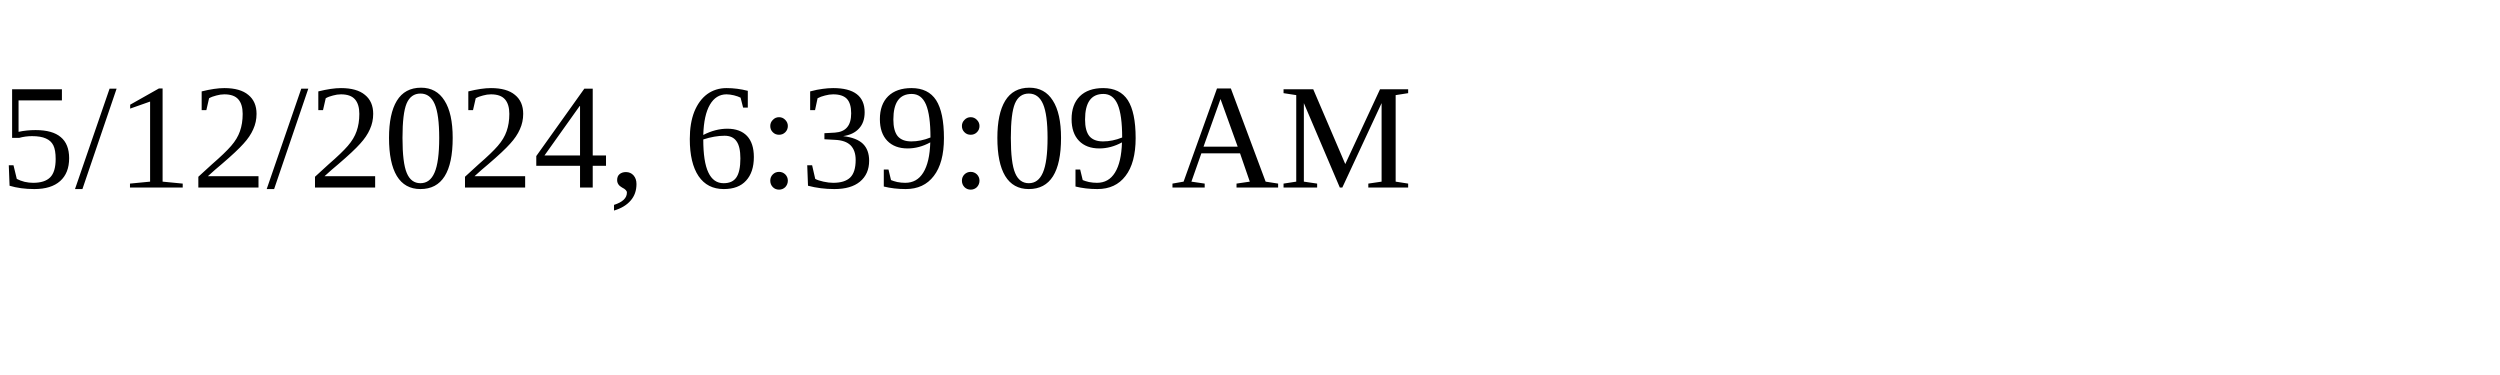
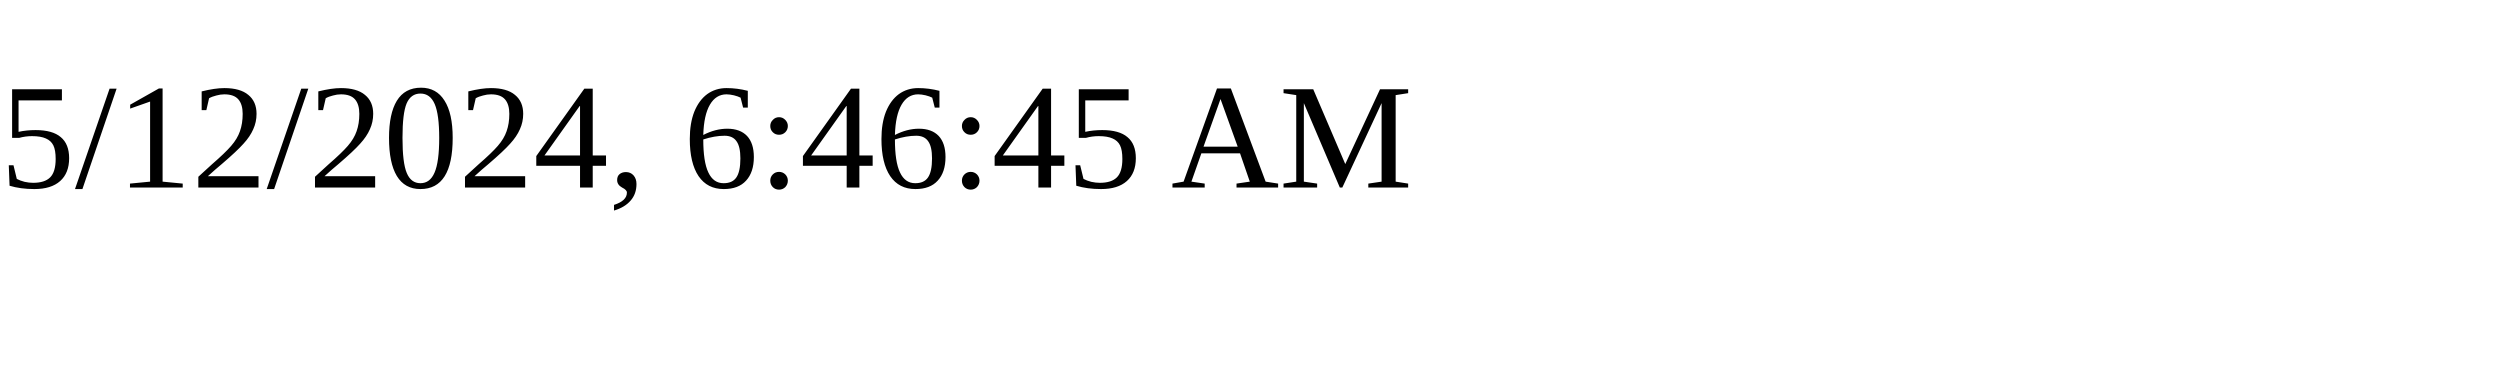
<svg xmlns="http://www.w3.org/2000/svg" height="30" width="200">
-   <text x="0" y="15">5/12/2024, 6:39:09 AM</text>
+   <text x="0" y="15">5/12/2024, 6:46:45 AM</text>
</svg>
